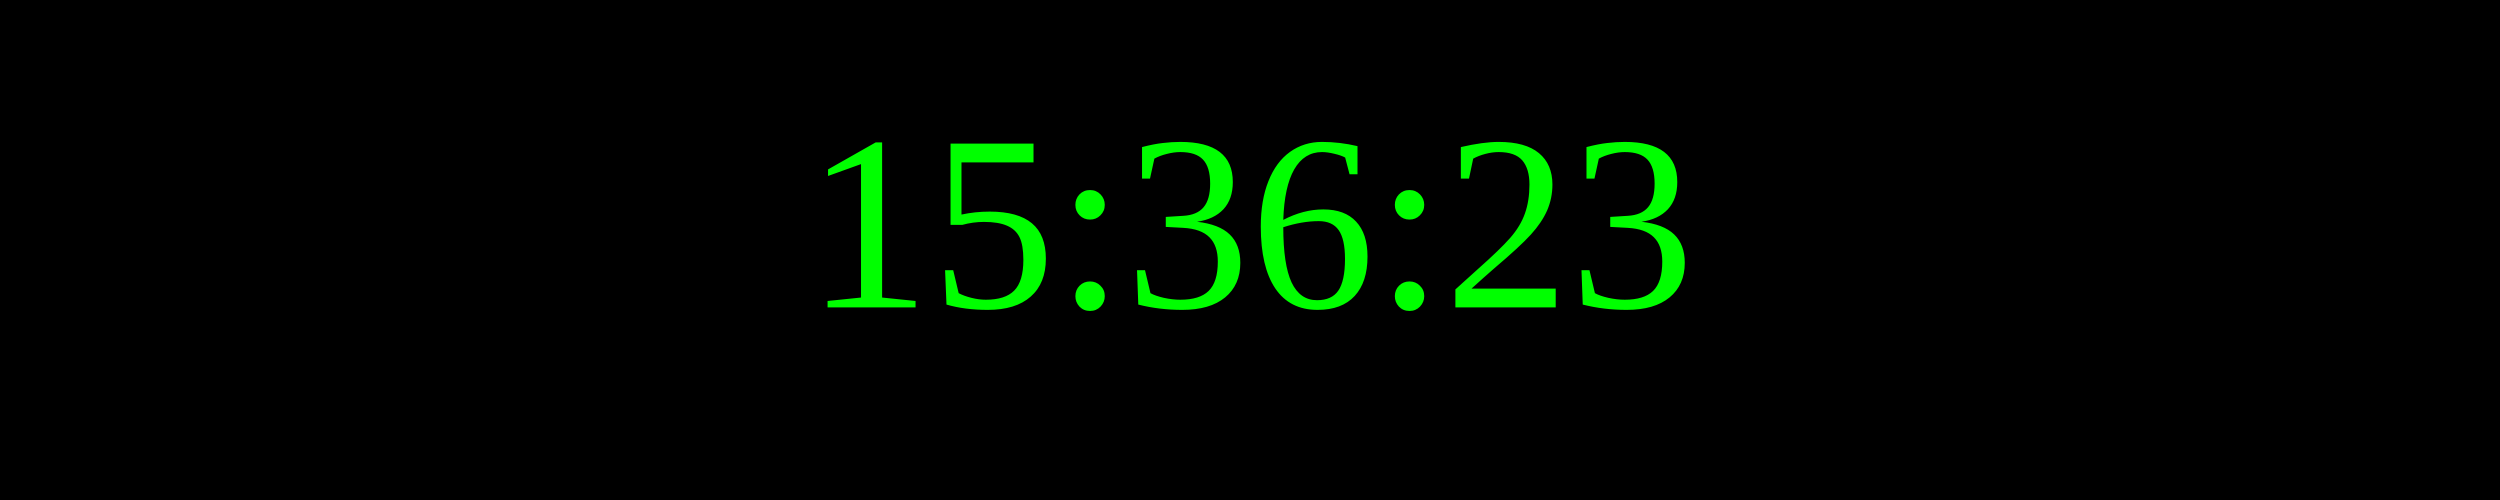
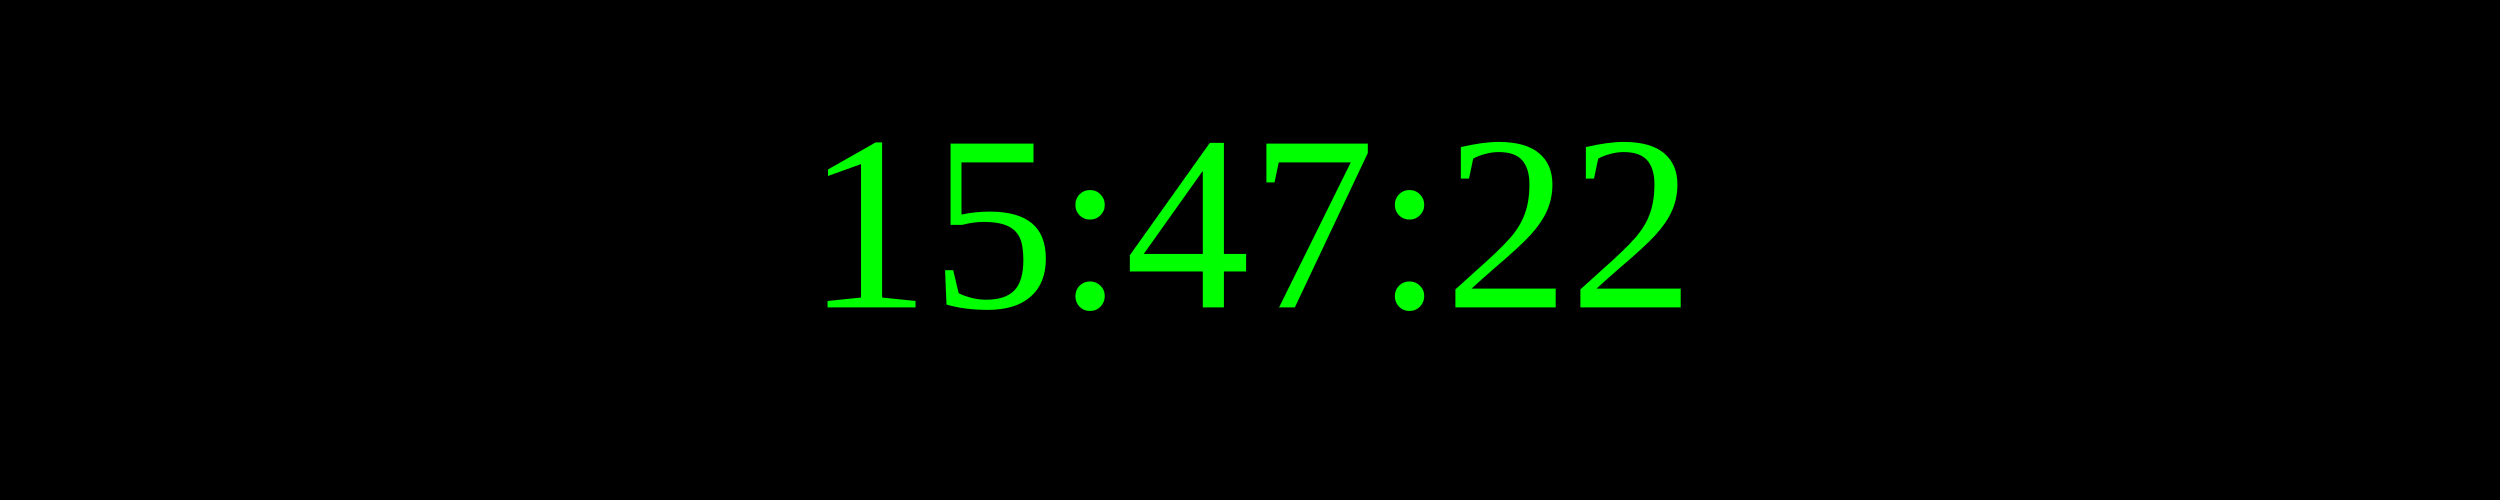
<svg xmlns="http://www.w3.org/2000/svg" width="250" height="50">
  <rect width="100%" height="100%" fill="black" />
  <text x="50%" y="50%" font-size="25" fill="lime" text-anchor="middle" dominant-baseline="middle">
- 15:36:23
+ 15:47:22
</text>
</svg>
